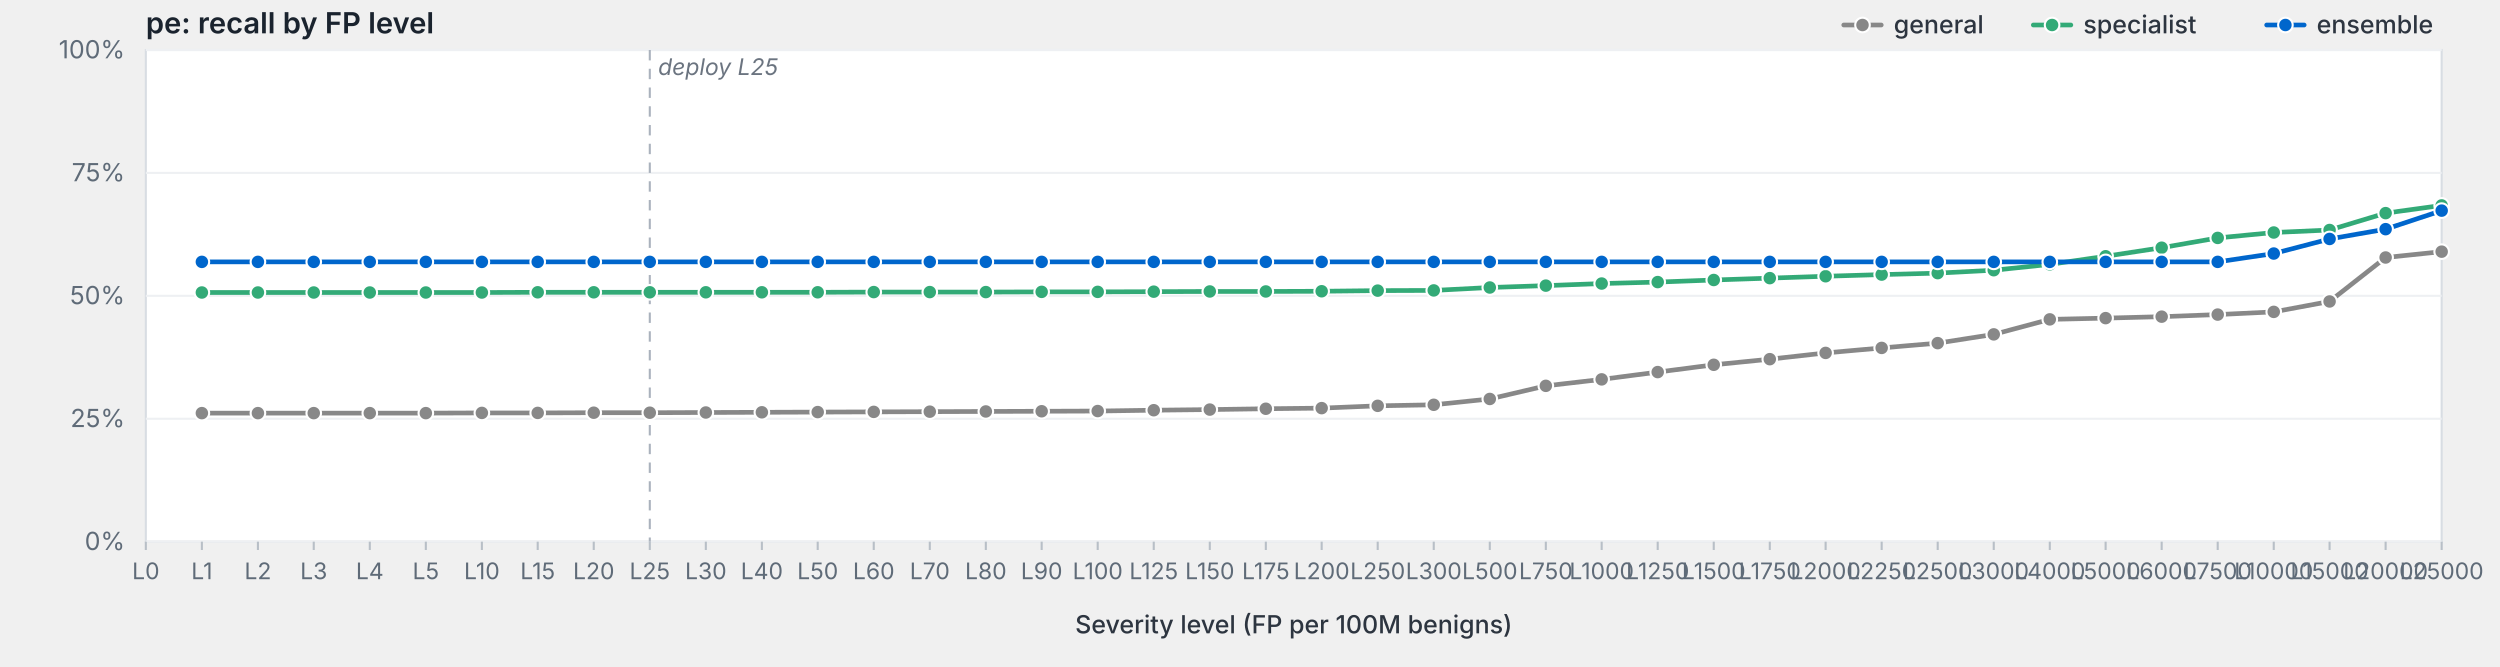
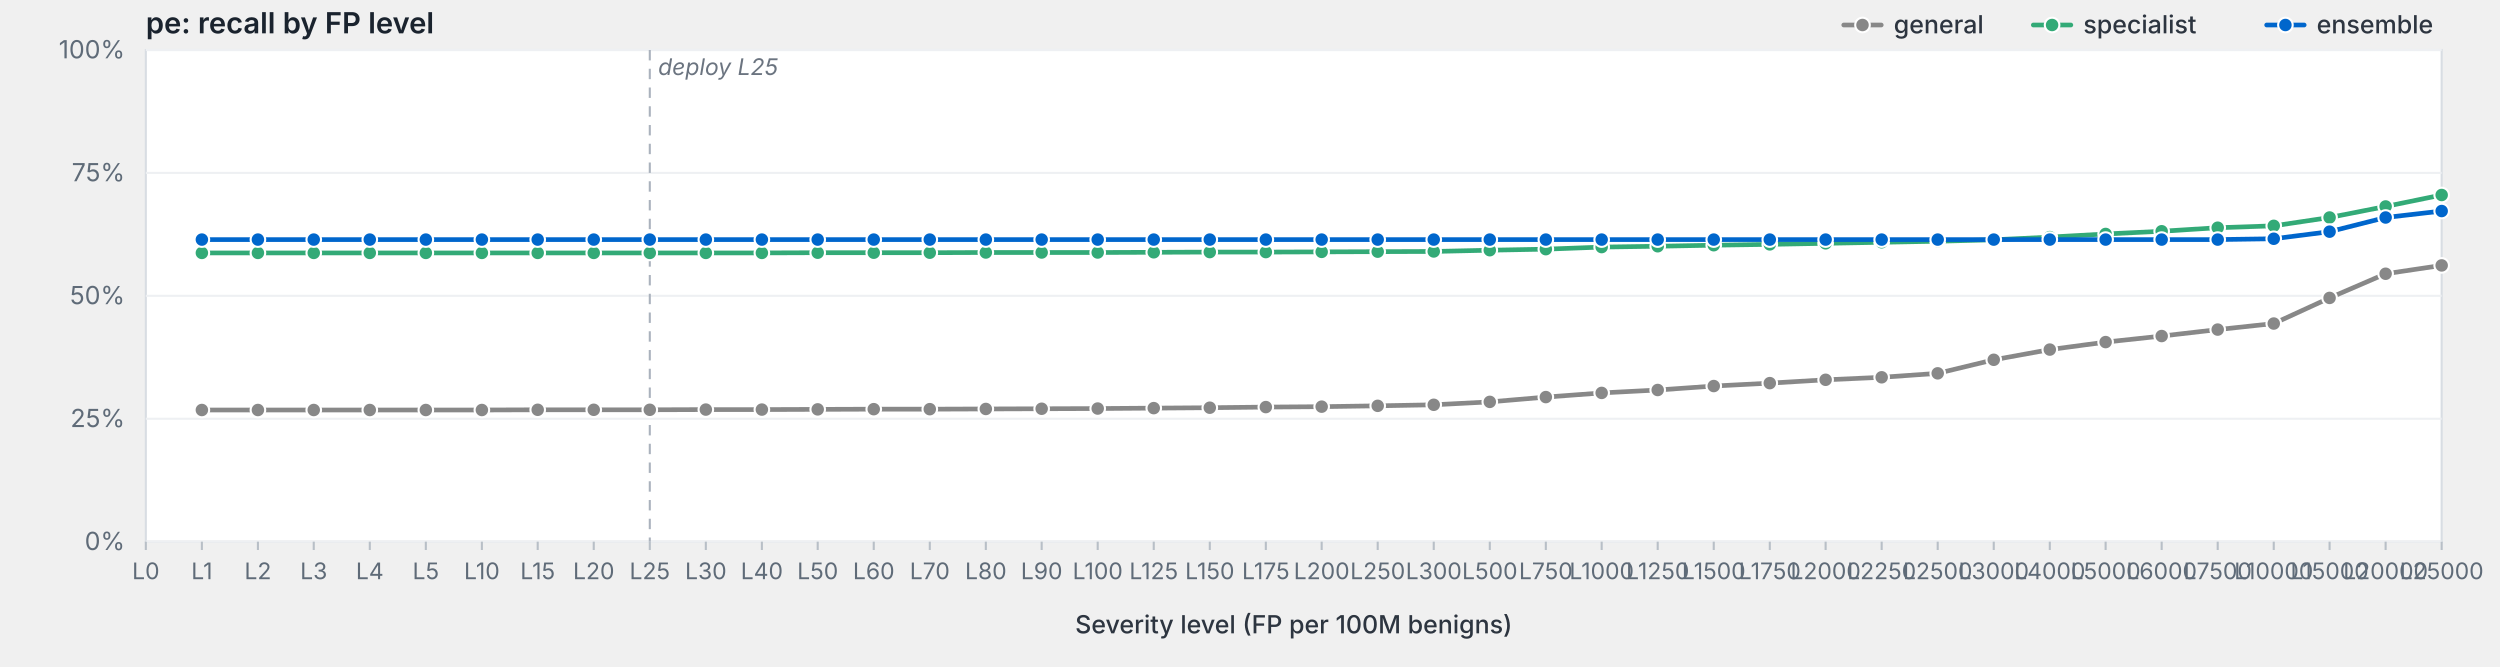
<svg xmlns="http://www.w3.org/2000/svg" viewBox="0 0 1200 320" width="1200" height="320" preserveAspectRatio="xMidYMid meet" role="img" aria-label="pe: recall by FP level">
  <style>svg { background: #fdfdfd; }.frame { fill: #fff; stroke: #d8dde3; stroke-width: 1; }.grid { stroke: #eef0f3; stroke-width: 1; }.tick { stroke: #b8bfc7; stroke-width: 1; }.axis-label { fill: #5f6b78; font-family: -apple-system, BlinkMacSystemFont, "Segoe UI", system-ui, sans-serif; font-size: 12px; }.x-label { fill: #5f6b78; font-family: -apple-system, BlinkMacSystemFont, "Segoe UI", system-ui, sans-serif; font-size: 11px; }.axis-title { fill: #2d3540; font-family: -apple-system, BlinkMacSystemFont, "Segoe UI", system-ui, sans-serif; font-size: 12px; font-weight: 500; }.title { fill: #1a232e; font-family: -apple-system, BlinkMacSystemFont, "Segoe UI", system-ui, sans-serif; font-size: 14px; font-weight: 600; }.deploy-marker { stroke: #aab2bd; stroke-width: 1; stroke-dasharray: 5,4; }.deploy-label { fill: #6b7480; font-family: -apple-system, BlinkMacSystemFont, "Segoe UI", system-ui, sans-serif; font-size: 11px; font-style: italic; }.curve { fill: none; stroke-width: 2.25; stroke-linejoin: round; stroke-linecap: round; }.marker { stroke: #fff; stroke-width: 1; }.legend-text { fill: #2d3540; font-family: -apple-system, BlinkMacSystemFont, "Segoe UI", system-ui, sans-serif; font-size: 12px; font-weight: 500; }</style>
  <text class="title" x="70" y="16">pe: recall by FP level</text>
  <rect class="frame" x="70" y="24" width="1102" height="236" />
  <line class="grid" x1="70" y1="260.0" x2="1172" y2="260.0" />
  <text class="axis-label" x="60" y="264.0" text-anchor="end">0%</text>
  <line class="grid" x1="70" y1="201.0" x2="1172" y2="201.0" />
  <text class="axis-label" x="60" y="205.0" text-anchor="end">25%</text>
  <line class="grid" x1="70" y1="142.0" x2="1172" y2="142.0" />
  <text class="axis-label" x="60" y="146.0" text-anchor="end">50%</text>
  <line class="grid" x1="70" y1="83.0" x2="1172" y2="83.0" />
  <text class="axis-label" x="60" y="87.0" text-anchor="end">75%</text>
  <line class="grid" x1="70" y1="24.0" x2="1172" y2="24.0" />
  <text class="axis-label" x="60" y="28.0" text-anchor="end">100%</text>
  <line class="deploy-marker" x1="311.9" y1="24" x2="311.9" y2="260" />
  <text class="deploy-label" x="315.9" y="36" text-anchor="start">deploy L25</text>
  <line class="tick" x1="70.0" y1="260" x2="70.0" y2="264" />
  <text class="x-label" x="70.0" y="278" text-anchor="middle">L0</text>
  <line class="tick" x1="96.9" y1="260" x2="96.9" y2="264" />
  <text class="x-label" x="96.9" y="278" text-anchor="middle">L1</text>
  <line class="tick" x1="123.8" y1="260" x2="123.8" y2="264" />
  <text class="x-label" x="123.8" y="278" text-anchor="middle">L2</text>
  <line class="tick" x1="150.6" y1="260" x2="150.6" y2="264" />
  <text class="x-label" x="150.6" y="278" text-anchor="middle">L3</text>
  <line class="tick" x1="177.5" y1="260" x2="177.5" y2="264" />
  <text class="x-label" x="177.5" y="278" text-anchor="middle">L4</text>
  <line class="tick" x1="204.4" y1="260" x2="204.4" y2="264" />
  <text class="x-label" x="204.4" y="278" text-anchor="middle">L5</text>
  <line class="tick" x1="231.3" y1="260" x2="231.3" y2="264" />
  <text class="x-label" x="231.3" y="278" text-anchor="middle">L10</text>
  <line class="tick" x1="258.1" y1="260" x2="258.1" y2="264" />
  <text class="x-label" x="258.1" y="278" text-anchor="middle">L15</text>
  <line class="tick" x1="285.0" y1="260" x2="285.0" y2="264" />
  <text class="x-label" x="285.0" y="278" text-anchor="middle">L20</text>
  <line class="tick" x1="311.9" y1="260" x2="311.9" y2="264" />
  <text class="x-label" x="311.9" y="278" text-anchor="middle">L25</text>
  <line class="tick" x1="338.8" y1="260" x2="338.8" y2="264" />
  <text class="x-label" x="338.8" y="278" text-anchor="middle">L30</text>
  <line class="tick" x1="365.7" y1="260" x2="365.7" y2="264" />
  <text class="x-label" x="365.7" y="278" text-anchor="middle">L40</text>
  <line class="tick" x1="392.5" y1="260" x2="392.5" y2="264" />
  <text class="x-label" x="392.5" y="278" text-anchor="middle">L50</text>
  <line class="tick" x1="419.4" y1="260" x2="419.4" y2="264" />
  <text class="x-label" x="419.4" y="278" text-anchor="middle">L60</text>
  <line class="tick" x1="446.3" y1="260" x2="446.3" y2="264" />
  <text class="x-label" x="446.3" y="278" text-anchor="middle">L70</text>
  <line class="tick" x1="473.2" y1="260" x2="473.2" y2="264" />
  <text class="x-label" x="473.2" y="278" text-anchor="middle">L80</text>
  <line class="tick" x1="500.0" y1="260" x2="500.0" y2="264" />
  <text class="x-label" x="500.0" y="278" text-anchor="middle">L90</text>
  <line class="tick" x1="526.9" y1="260" x2="526.9" y2="264" />
  <text class="x-label" x="526.9" y="278" text-anchor="middle">L100</text>
  <line class="tick" x1="553.8" y1="260" x2="553.8" y2="264" />
  <text class="x-label" x="553.8" y="278" text-anchor="middle">L125</text>
  <line class="tick" x1="580.7" y1="260" x2="580.7" y2="264" />
  <text class="x-label" x="580.7" y="278" text-anchor="middle">L150</text>
  <line class="tick" x1="607.6" y1="260" x2="607.6" y2="264" />
  <text class="x-label" x="607.6" y="278" text-anchor="middle">L175</text>
  <line class="tick" x1="634.4" y1="260" x2="634.4" y2="264" />
  <text class="x-label" x="634.4" y="278" text-anchor="middle">L200</text>
  <line class="tick" x1="661.3" y1="260" x2="661.3" y2="264" />
  <text class="x-label" x="661.3" y="278" text-anchor="middle">L250</text>
  <line class="tick" x1="688.2" y1="260" x2="688.2" y2="264" />
  <text class="x-label" x="688.2" y="278" text-anchor="middle">L300</text>
  <line class="tick" x1="715.1" y1="260" x2="715.1" y2="264" />
  <text class="x-label" x="715.1" y="278" text-anchor="middle">L500</text>
  <line class="tick" x1="742.0" y1="260" x2="742.0" y2="264" />
  <text class="x-label" x="742.0" y="278" text-anchor="middle">L750</text>
  <line class="tick" x1="768.8" y1="260" x2="768.8" y2="264" />
  <text class="x-label" x="768.8" y="278" text-anchor="middle">L1000</text>
  <line class="tick" x1="795.7" y1="260" x2="795.7" y2="264" />
  <text class="x-label" x="795.7" y="278" text-anchor="middle">L1250</text>
  <line class="tick" x1="822.6" y1="260" x2="822.6" y2="264" />
  <text class="x-label" x="822.6" y="278" text-anchor="middle">L1500</text>
  <line class="tick" x1="849.5" y1="260" x2="849.5" y2="264" />
  <text class="x-label" x="849.5" y="278" text-anchor="middle">L1750</text>
  <line class="tick" x1="876.3" y1="260" x2="876.3" y2="264" />
  <text class="x-label" x="876.3" y="278" text-anchor="middle">L2000</text>
  <line class="tick" x1="903.2" y1="260" x2="903.2" y2="264" />
  <text class="x-label" x="903.2" y="278" text-anchor="middle">L2250</text>
  <line class="tick" x1="930.1" y1="260" x2="930.1" y2="264" />
  <text class="x-label" x="930.1" y="278" text-anchor="middle">L2500</text>
  <line class="tick" x1="957.0" y1="260" x2="957.0" y2="264" />
  <text class="x-label" x="957.0" y="278" text-anchor="middle">L3000</text>
  <line class="tick" x1="983.9" y1="260" x2="983.9" y2="264" />
  <text class="x-label" x="983.9" y="278" text-anchor="middle">L4000</text>
  <line class="tick" x1="1010.7" y1="260" x2="1010.7" y2="264" />
  <text class="x-label" x="1010.7" y="278" text-anchor="middle">L5000</text>
  <line class="tick" x1="1037.6" y1="260" x2="1037.6" y2="264" />
  <text class="x-label" x="1037.6" y="278" text-anchor="middle">L6000</text>
  <line class="tick" x1="1064.5" y1="260" x2="1064.5" y2="264" />
  <text class="x-label" x="1064.5" y="278" text-anchor="middle">L7500</text>
  <line class="tick" x1="1091.4" y1="260" x2="1091.4" y2="264" />
  <text class="x-label" x="1091.4" y="278" text-anchor="middle">L10000</text>
  <line class="tick" x1="1118.2" y1="260" x2="1118.2" y2="264" />
  <text class="x-label" x="1118.2" y="278" text-anchor="middle">L15000</text>
  <line class="tick" x1="1145.1" y1="260" x2="1145.1" y2="264" />
  <text class="x-label" x="1145.1" y="278" text-anchor="middle">L20000</text>
  <line class="tick" x1="1172.0" y1="260" x2="1172.0" y2="264" />
  <text class="x-label" x="1172.0" y="278" text-anchor="middle">L25000</text>
  <text class="axis-title" x="621.0" y="304" text-anchor="middle">Severity level (FP per 100M benigns)</text>
-   <path class="curve" d="M96.9,198.3 L123.8,198.3 L150.6,198.3 L177.5,198.3 L204.4,198.3 L231.3,198.2 L258.1,198.2 L285.0,198.1 L311.9,198.1 L338.8,198.0 L365.7,197.9 L392.5,197.8 L419.4,197.7 L446.3,197.6 L473.2,197.5 L500.0,197.4 L526.9,197.3 L553.8,196.9 L580.7,196.6 L607.6,196.2 L634.4,195.9 L661.3,194.8 L688.2,194.3 L715.1,191.5 L742.0,185.2 L768.8,182.1 L795.7,178.6 L822.6,175.1 L849.5,172.4 L876.3,169.4 L903.2,167.0 L930.1,164.7 L957.0,160.5 L983.9,153.3 L1010.7,152.7 L1037.6,152.0 L1064.5,151.0 L1091.4,149.7 L1118.2,144.7 L1145.1,123.6 L1172.0,120.8" stroke="#888" />
-   <circle class="marker" cx="96.9" cy="198.3" r="3.5" fill="#888" />
-   <circle class="marker" cx="123.8" cy="198.3" r="3.5" fill="#888" />
-   <circle class="marker" cx="150.6" cy="198.3" r="3.5" fill="#888" />
-   <circle class="marker" cx="177.5" cy="198.3" r="3.5" fill="#888" />
-   <circle class="marker" cx="204.4" cy="198.3" r="3.5" fill="#888" />
-   <circle class="marker" cx="231.3" cy="198.2" r="3.5" fill="#888" />
-   <circle class="marker" cx="258.1" cy="198.2" r="3.5" fill="#888" />
-   <circle class="marker" cx="285.0" cy="198.1" r="3.5" fill="#888" />
-   <circle class="marker" cx="311.9" cy="198.1" r="3.5" fill="#888" />
-   <circle class="marker" cx="338.8" cy="198.0" r="3.5" fill="#888" />
-   <circle class="marker" cx="365.7" cy="197.9" r="3.5" fill="#888" />
-   <circle class="marker" cx="392.5" cy="197.8" r="3.5" fill="#888" />
-   <circle class="marker" cx="419.4" cy="197.7" r="3.5" fill="#888" />
-   <circle class="marker" cx="446.3" cy="197.6" r="3.5" fill="#888" />
-   <circle class="marker" cx="473.2" cy="197.5" r="3.5" fill="#888" />
-   <circle class="marker" cx="500.0" cy="197.4" r="3.5" fill="#888" />
-   <circle class="marker" cx="526.9" cy="197.3" r="3.5" fill="#888" />
-   <circle class="marker" cx="553.8" cy="196.9" r="3.5" fill="#888" />
-   <circle class="marker" cx="580.7" cy="196.6" r="3.5" fill="#888" />
-   <circle class="marker" cx="607.6" cy="196.2" r="3.5" fill="#888" />
-   <circle class="marker" cx="634.4" cy="195.9" r="3.5" fill="#888" />
+   <path class="curve" d="M96.9,196.8 L123.8,196.8 L150.6,196.8 L177.5,196.8 L204.4,196.8 L231.3,196.8 L258.1,196.7 L285.0,196.7 L311.9,196.7 L338.8,196.6 L365.7,196.6 L392.5,196.5 L419.4,196.4 L446.3,196.4 L473.2,196.3 L500.0,196.2 L526.9,196.1 L553.8,195.9 L580.7,195.7 L607.6,195.4 L634.4,195.2 L661.3,194.8 L688.2,194.3 L715.1,192.9 L742.0,190.6 L768.8,188.6 L795.7,187.2 L822.6,185.3 L849.5,183.9 L876.3,182.3 L903.2,181.1 L930.1,179.2 L957.0,172.7 L983.9,167.8 L1010.7,164.2 L1037.6,161.3 L1064.5,158.2 L1091.4,155.3 L1118.2,143.0 L1145.1,131.4 L1172.0,127.4" stroke="#888" />
+   <circle class="marker" cx="96.9" cy="196.8" r="3.5" fill="#888" />
+   <circle class="marker" cx="123.8" cy="196.8" r="3.5" fill="#888" />
+   <circle class="marker" cx="150.6" cy="196.8" r="3.5" fill="#888" />
+   <circle class="marker" cx="177.5" cy="196.8" r="3.5" fill="#888" />
+   <circle class="marker" cx="204.4" cy="196.8" r="3.5" fill="#888" />
+   <circle class="marker" cx="231.3" cy="196.8" r="3.5" fill="#888" />
+   <circle class="marker" cx="258.1" cy="196.7" r="3.5" fill="#888" />
+   <circle class="marker" cx="285.0" cy="196.7" r="3.5" fill="#888" />
+   <circle class="marker" cx="311.9" cy="196.7" r="3.5" fill="#888" />
+   <circle class="marker" cx="338.8" cy="196.6" r="3.5" fill="#888" />
+   <circle class="marker" cx="365.7" cy="196.6" r="3.5" fill="#888" />
+   <circle class="marker" cx="392.5" cy="196.5" r="3.5" fill="#888" />
+   <circle class="marker" cx="419.4" cy="196.4" r="3.5" fill="#888" />
+   <circle class="marker" cx="446.3" cy="196.4" r="3.5" fill="#888" />
+   <circle class="marker" cx="473.2" cy="196.3" r="3.5" fill="#888" />
+   <circle class="marker" cx="500.0" cy="196.2" r="3.5" fill="#888" />
+   <circle class="marker" cx="526.9" cy="196.1" r="3.5" fill="#888" />
+   <circle class="marker" cx="553.8" cy="195.9" r="3.5" fill="#888" />
+   <circle class="marker" cx="580.7" cy="195.7" r="3.5" fill="#888" />
+   <circle class="marker" cx="607.6" cy="195.4" r="3.5" fill="#888" />
+   <circle class="marker" cx="634.4" cy="195.2" r="3.5" fill="#888" />
  <circle class="marker" cx="661.3" cy="194.8" r="3.5" fill="#888" />
  <circle class="marker" cx="688.2" cy="194.3" r="3.5" fill="#888" />
-   <circle class="marker" cx="715.1" cy="191.5" r="3.5" fill="#888" />
-   <circle class="marker" cx="742.0" cy="185.2" r="3.5" fill="#888" />
-   <circle class="marker" cx="768.8" cy="182.1" r="3.5" fill="#888" />
-   <circle class="marker" cx="795.7" cy="178.6" r="3.5" fill="#888" />
-   <circle class="marker" cx="822.6" cy="175.1" r="3.5" fill="#888" />
-   <circle class="marker" cx="849.5" cy="172.4" r="3.5" fill="#888" />
-   <circle class="marker" cx="876.3" cy="169.4" r="3.5" fill="#888" />
-   <circle class="marker" cx="903.2" cy="167.0" r="3.5" fill="#888" />
-   <circle class="marker" cx="930.1" cy="164.7" r="3.5" fill="#888" />
-   <circle class="marker" cx="957.0" cy="160.5" r="3.5" fill="#888" />
-   <circle class="marker" cx="983.9" cy="153.3" r="3.5" fill="#888" />
-   <circle class="marker" cx="1010.7" cy="152.7" r="3.5" fill="#888" />
-   <circle class="marker" cx="1037.6" cy="152.0" r="3.5" fill="#888" />
-   <circle class="marker" cx="1064.5" cy="151.0" r="3.5" fill="#888" />
-   <circle class="marker" cx="1091.4" cy="149.7" r="3.5" fill="#888" />
-   <circle class="marker" cx="1118.2" cy="144.7" r="3.5" fill="#888" />
-   <circle class="marker" cx="1145.1" cy="123.6" r="3.5" fill="#888" />
-   <circle class="marker" cx="1172.0" cy="120.8" r="3.5" fill="#888" />
-   <path class="curve" d="M96.9,140.4 L123.8,140.4 L150.6,140.4 L177.5,140.4 L204.4,140.4 L231.3,140.4 L258.1,140.3 L285.0,140.3 L311.9,140.3 L338.8,140.3 L365.7,140.3 L392.5,140.3 L419.4,140.2 L446.3,140.2 L473.2,140.2 L500.0,140.1 L526.9,140.1 L553.8,140.0 L580.7,139.9 L607.6,139.9 L634.4,139.8 L661.3,139.5 L688.2,139.4 L715.1,138.0 L742.0,137.1 L768.8,136.1 L795.7,135.4 L822.6,134.4 L849.5,133.5 L876.3,132.6 L903.2,131.8 L930.1,131.1 L957.0,129.7 L983.9,126.9 L1010.7,123.0 L1037.6,118.9 L1064.5,114.2 L1091.4,111.6 L1118.2,110.4 L1145.1,102.3 L1172.0,98.6" stroke="#3a7" />
-   <circle class="marker" cx="96.9" cy="140.4" r="3.5" fill="#3a7" />
-   <circle class="marker" cx="123.8" cy="140.4" r="3.5" fill="#3a7" />
-   <circle class="marker" cx="150.6" cy="140.4" r="3.5" fill="#3a7" />
-   <circle class="marker" cx="177.5" cy="140.4" r="3.5" fill="#3a7" />
-   <circle class="marker" cx="204.4" cy="140.4" r="3.5" fill="#3a7" />
-   <circle class="marker" cx="231.3" cy="140.4" r="3.5" fill="#3a7" />
-   <circle class="marker" cx="258.1" cy="140.3" r="3.5" fill="#3a7" />
-   <circle class="marker" cx="285.0" cy="140.3" r="3.5" fill="#3a7" />
-   <circle class="marker" cx="311.9" cy="140.3" r="3.5" fill="#3a7" />
-   <circle class="marker" cx="338.8" cy="140.3" r="3.5" fill="#3a7" />
-   <circle class="marker" cx="365.7" cy="140.3" r="3.5" fill="#3a7" />
-   <circle class="marker" cx="392.5" cy="140.3" r="3.5" fill="#3a7" />
-   <circle class="marker" cx="419.4" cy="140.2" r="3.5" fill="#3a7" />
-   <circle class="marker" cx="446.3" cy="140.2" r="3.5" fill="#3a7" />
-   <circle class="marker" cx="473.2" cy="140.2" r="3.5" fill="#3a7" />
-   <circle class="marker" cx="500.0" cy="140.1" r="3.5" fill="#3a7" />
-   <circle class="marker" cx="526.9" cy="140.1" r="3.5" fill="#3a7" />
-   <circle class="marker" cx="553.8" cy="140.0" r="3.5" fill="#3a7" />
-   <circle class="marker" cx="580.7" cy="139.9" r="3.5" fill="#3a7" />
-   <circle class="marker" cx="607.6" cy="139.9" r="3.5" fill="#3a7" />
-   <circle class="marker" cx="634.4" cy="139.8" r="3.5" fill="#3a7" />
-   <circle class="marker" cx="661.3" cy="139.5" r="3.5" fill="#3a7" />
-   <circle class="marker" cx="688.2" cy="139.4" r="3.5" fill="#3a7" />
-   <circle class="marker" cx="715.1" cy="138.0" r="3.5" fill="#3a7" />
-   <circle class="marker" cx="742.0" cy="137.1" r="3.5" fill="#3a7" />
-   <circle class="marker" cx="768.8" cy="136.1" r="3.5" fill="#3a7" />
-   <circle class="marker" cx="795.7" cy="135.4" r="3.5" fill="#3a7" />
-   <circle class="marker" cx="822.6" cy="134.4" r="3.5" fill="#3a7" />
-   <circle class="marker" cx="849.5" cy="133.5" r="3.5" fill="#3a7" />
-   <circle class="marker" cx="876.3" cy="132.6" r="3.5" fill="#3a7" />
-   <circle class="marker" cx="903.2" cy="131.8" r="3.5" fill="#3a7" />
-   <circle class="marker" cx="930.1" cy="131.1" r="3.5" fill="#3a7" />
-   <circle class="marker" cx="957.0" cy="129.7" r="3.5" fill="#3a7" />
-   <circle class="marker" cx="983.9" cy="126.9" r="3.5" fill="#3a7" />
-   <circle class="marker" cx="1010.7" cy="123.0" r="3.5" fill="#3a7" />
-   <circle class="marker" cx="1037.6" cy="118.9" r="3.5" fill="#3a7" />
-   <circle class="marker" cx="1064.5" cy="114.2" r="3.5" fill="#3a7" />
-   <circle class="marker" cx="1091.4" cy="111.6" r="3.5" fill="#3a7" />
-   <circle class="marker" cx="1118.2" cy="110.4" r="3.5" fill="#3a7" />
-   <circle class="marker" cx="1145.1" cy="102.3" r="3.5" fill="#3a7" />
-   <circle class="marker" cx="1172.0" cy="98.6" r="3.5" fill="#3a7" />
-   <path class="curve" d="M96.9,125.7 L123.8,125.7 L150.6,125.7 L177.5,125.7 L204.4,125.7 L231.3,125.7 L258.1,125.7 L285.0,125.7 L311.9,125.7 L338.8,125.7 L365.7,125.7 L392.5,125.7 L419.4,125.7 L446.3,125.7 L473.2,125.7 L500.0,125.7 L526.9,125.7 L553.8,125.7 L580.7,125.7 L607.6,125.7 L634.4,125.7 L661.3,125.7 L688.2,125.7 L715.1,125.7 L742.0,125.7 L768.8,125.7 L795.7,125.7 L822.6,125.7 L849.5,125.7 L876.3,125.7 L903.2,125.7 L930.1,125.7 L957.0,125.7 L983.9,125.7 L1010.7,125.7 L1037.6,125.7 L1064.5,125.7 L1091.4,121.7 L1118.2,114.7 L1145.1,110.0 L1172.0,101.1" stroke="#06c" />
-   <circle class="marker" cx="96.9" cy="125.7" r="3.5" fill="#06c" />
-   <circle class="marker" cx="123.8" cy="125.7" r="3.5" fill="#06c" />
-   <circle class="marker" cx="150.6" cy="125.7" r="3.5" fill="#06c" />
-   <circle class="marker" cx="177.5" cy="125.7" r="3.5" fill="#06c" />
-   <circle class="marker" cx="204.4" cy="125.7" r="3.5" fill="#06c" />
-   <circle class="marker" cx="231.3" cy="125.7" r="3.5" fill="#06c" />
-   <circle class="marker" cx="258.1" cy="125.7" r="3.5" fill="#06c" />
-   <circle class="marker" cx="285.0" cy="125.7" r="3.5" fill="#06c" />
-   <circle class="marker" cx="311.9" cy="125.7" r="3.5" fill="#06c" />
-   <circle class="marker" cx="338.8" cy="125.7" r="3.5" fill="#06c" />
-   <circle class="marker" cx="365.7" cy="125.7" r="3.5" fill="#06c" />
-   <circle class="marker" cx="392.5" cy="125.7" r="3.5" fill="#06c" />
-   <circle class="marker" cx="419.4" cy="125.7" r="3.5" fill="#06c" />
-   <circle class="marker" cx="446.3" cy="125.7" r="3.5" fill="#06c" />
-   <circle class="marker" cx="473.2" cy="125.7" r="3.5" fill="#06c" />
-   <circle class="marker" cx="500.0" cy="125.7" r="3.5" fill="#06c" />
-   <circle class="marker" cx="526.9" cy="125.7" r="3.5" fill="#06c" />
-   <circle class="marker" cx="553.8" cy="125.7" r="3.5" fill="#06c" />
-   <circle class="marker" cx="580.7" cy="125.7" r="3.5" fill="#06c" />
-   <circle class="marker" cx="607.6" cy="125.7" r="3.5" fill="#06c" />
-   <circle class="marker" cx="634.4" cy="125.7" r="3.5" fill="#06c" />
-   <circle class="marker" cx="661.3" cy="125.7" r="3.5" fill="#06c" />
-   <circle class="marker" cx="688.2" cy="125.7" r="3.5" fill="#06c" />
-   <circle class="marker" cx="715.1" cy="125.7" r="3.5" fill="#06c" />
-   <circle class="marker" cx="742.0" cy="125.7" r="3.5" fill="#06c" />
-   <circle class="marker" cx="768.8" cy="125.7" r="3.5" fill="#06c" />
-   <circle class="marker" cx="795.7" cy="125.7" r="3.5" fill="#06c" />
-   <circle class="marker" cx="822.6" cy="125.7" r="3.5" fill="#06c" />
-   <circle class="marker" cx="849.5" cy="125.7" r="3.5" fill="#06c" />
-   <circle class="marker" cx="876.3" cy="125.7" r="3.5" fill="#06c" />
-   <circle class="marker" cx="903.2" cy="125.7" r="3.5" fill="#06c" />
-   <circle class="marker" cx="930.1" cy="125.7" r="3.5" fill="#06c" />
-   <circle class="marker" cx="957.0" cy="125.7" r="3.5" fill="#06c" />
-   <circle class="marker" cx="983.9" cy="125.7" r="3.5" fill="#06c" />
-   <circle class="marker" cx="1010.7" cy="125.7" r="3.5" fill="#06c" />
-   <circle class="marker" cx="1037.6" cy="125.7" r="3.5" fill="#06c" />
-   <circle class="marker" cx="1064.5" cy="125.7" r="3.5" fill="#06c" />
-   <circle class="marker" cx="1091.4" cy="121.7" r="3.5" fill="#06c" />
-   <circle class="marker" cx="1118.2" cy="114.7" r="3.5" fill="#06c" />
-   <circle class="marker" cx="1145.1" cy="110.0" r="3.5" fill="#06c" />
-   <circle class="marker" cx="1172.0" cy="101.1" r="3.5" fill="#06c" />
+   <circle class="marker" cx="715.1" cy="192.9" r="3.5" fill="#888" />
+   <circle class="marker" cx="742.0" cy="190.6" r="3.5" fill="#888" />
+   <circle class="marker" cx="768.8" cy="188.6" r="3.5" fill="#888" />
+   <circle class="marker" cx="795.7" cy="187.2" r="3.5" fill="#888" />
+   <circle class="marker" cx="822.6" cy="185.3" r="3.5" fill="#888" />
+   <circle class="marker" cx="849.5" cy="183.9" r="3.5" fill="#888" />
+   <circle class="marker" cx="876.3" cy="182.3" r="3.5" fill="#888" />
+   <circle class="marker" cx="903.2" cy="181.1" r="3.5" fill="#888" />
+   <circle class="marker" cx="930.1" cy="179.2" r="3.5" fill="#888" />
+   <circle class="marker" cx="957.0" cy="172.7" r="3.5" fill="#888" />
+   <circle class="marker" cx="983.9" cy="167.8" r="3.5" fill="#888" />
+   <circle class="marker" cx="1010.7" cy="164.2" r="3.5" fill="#888" />
+   <circle class="marker" cx="1037.6" cy="161.3" r="3.5" fill="#888" />
+   <circle class="marker" cx="1064.5" cy="158.2" r="3.5" fill="#888" />
+   <circle class="marker" cx="1091.4" cy="155.3" r="3.5" fill="#888" />
+   <circle class="marker" cx="1118.2" cy="143.0" r="3.5" fill="#888" />
+   <circle class="marker" cx="1145.1" cy="131.4" r="3.5" fill="#888" />
+   <circle class="marker" cx="1172.0" cy="127.4" r="3.5" fill="#888" />
+   <path class="curve" d="M96.9,121.4 L123.8,121.4 L150.6,121.4 L177.5,121.4 L204.4,121.4 L231.3,121.4 L258.1,121.4 L285.0,121.4 L311.9,121.4 L338.8,121.4 L365.7,121.4 L392.5,121.3 L419.4,121.3 L446.3,121.3 L473.2,121.2 L500.0,121.2 L526.9,121.2 L553.8,121.1 L580.7,121.0 L607.6,121.0 L634.4,120.9 L661.3,120.8 L688.2,120.7 L715.1,120.1 L742.0,119.6 L768.8,118.6 L795.7,118.2 L822.6,117.7 L849.5,117.3 L876.3,116.8 L903.2,116.3 L930.1,115.8 L957.0,115.1 L983.9,113.8 L1010.7,112.3 L1037.6,111.0 L1064.5,109.3 L1091.4,108.4 L1118.2,104.4 L1145.1,99.1 L1172.0,93.6" stroke="#3a7" />
+   <circle class="marker" cx="96.9" cy="121.4" r="3.5" fill="#3a7" />
+   <circle class="marker" cx="123.8" cy="121.4" r="3.5" fill="#3a7" />
+   <circle class="marker" cx="150.6" cy="121.4" r="3.5" fill="#3a7" />
+   <circle class="marker" cx="177.5" cy="121.4" r="3.5" fill="#3a7" />
+   <circle class="marker" cx="204.4" cy="121.4" r="3.5" fill="#3a7" />
+   <circle class="marker" cx="231.3" cy="121.4" r="3.5" fill="#3a7" />
+   <circle class="marker" cx="258.1" cy="121.4" r="3.5" fill="#3a7" />
+   <circle class="marker" cx="285.0" cy="121.4" r="3.5" fill="#3a7" />
+   <circle class="marker" cx="311.9" cy="121.4" r="3.5" fill="#3a7" />
+   <circle class="marker" cx="338.8" cy="121.4" r="3.5" fill="#3a7" />
+   <circle class="marker" cx="365.7" cy="121.4" r="3.5" fill="#3a7" />
+   <circle class="marker" cx="392.5" cy="121.3" r="3.5" fill="#3a7" />
+   <circle class="marker" cx="419.4" cy="121.3" r="3.5" fill="#3a7" />
+   <circle class="marker" cx="446.3" cy="121.3" r="3.5" fill="#3a7" />
+   <circle class="marker" cx="473.2" cy="121.2" r="3.5" fill="#3a7" />
+   <circle class="marker" cx="500.0" cy="121.2" r="3.5" fill="#3a7" />
+   <circle class="marker" cx="526.9" cy="121.2" r="3.5" fill="#3a7" />
+   <circle class="marker" cx="553.8" cy="121.1" r="3.5" fill="#3a7" />
+   <circle class="marker" cx="580.7" cy="121.0" r="3.5" fill="#3a7" />
+   <circle class="marker" cx="607.6" cy="121.0" r="3.5" fill="#3a7" />
+   <circle class="marker" cx="634.4" cy="120.9" r="3.5" fill="#3a7" />
+   <circle class="marker" cx="661.3" cy="120.8" r="3.5" fill="#3a7" />
+   <circle class="marker" cx="688.2" cy="120.7" r="3.5" fill="#3a7" />
+   <circle class="marker" cx="715.1" cy="120.1" r="3.5" fill="#3a7" />
+   <circle class="marker" cx="742.0" cy="119.6" r="3.5" fill="#3a7" />
+   <circle class="marker" cx="768.8" cy="118.6" r="3.5" fill="#3a7" />
+   <circle class="marker" cx="795.7" cy="118.2" r="3.5" fill="#3a7" />
+   <circle class="marker" cx="822.6" cy="117.7" r="3.5" fill="#3a7" />
+   <circle class="marker" cx="849.5" cy="117.3" r="3.5" fill="#3a7" />
+   <circle class="marker" cx="876.3" cy="116.8" r="3.5" fill="#3a7" />
+   <circle class="marker" cx="903.2" cy="116.3" r="3.5" fill="#3a7" />
+   <circle class="marker" cx="930.1" cy="115.8" r="3.5" fill="#3a7" />
+   <circle class="marker" cx="957.0" cy="115.1" r="3.5" fill="#3a7" />
+   <circle class="marker" cx="983.9" cy="113.8" r="3.5" fill="#3a7" />
+   <circle class="marker" cx="1010.7" cy="112.3" r="3.5" fill="#3a7" />
+   <circle class="marker" cx="1037.6" cy="111.0" r="3.5" fill="#3a7" />
+   <circle class="marker" cx="1064.5" cy="109.3" r="3.5" fill="#3a7" />
+   <circle class="marker" cx="1091.4" cy="108.4" r="3.5" fill="#3a7" />
+   <circle class="marker" cx="1118.2" cy="104.4" r="3.5" fill="#3a7" />
+   <circle class="marker" cx="1145.1" cy="99.1" r="3.5" fill="#3a7" />
+   <circle class="marker" cx="1172.0" cy="93.6" r="3.5" fill="#3a7" />
+   <path class="curve" d="M96.9,115.0 L123.8,115.0 L150.6,115.0 L177.5,115.0 L204.4,115.0 L231.3,115.0 L258.1,115.0 L285.0,115.0 L311.9,115.0 L338.8,115.0 L365.7,115.0 L392.5,115.0 L419.4,115.0 L446.3,115.0 L473.2,115.0 L500.0,115.0 L526.9,115.0 L553.8,115.0 L580.7,115.0 L607.6,115.0 L634.4,115.0 L661.3,115.0 L688.2,115.0 L715.1,115.0 L742.0,115.0 L768.8,115.0 L795.7,115.0 L822.6,115.0 L849.5,115.0 L876.3,115.0 L903.2,115.0 L930.1,115.0 L957.0,115.0 L983.9,115.0 L1010.7,115.0 L1037.6,115.0 L1064.5,115.0 L1091.4,114.6 L1118.2,111.2 L1145.1,104.4 L1172.0,101.3" stroke="#06c" />
+   <circle class="marker" cx="96.9" cy="115.0" r="3.5" fill="#06c" />
+   <circle class="marker" cx="123.8" cy="115.0" r="3.5" fill="#06c" />
+   <circle class="marker" cx="150.6" cy="115.0" r="3.5" fill="#06c" />
+   <circle class="marker" cx="177.5" cy="115.0" r="3.5" fill="#06c" />
+   <circle class="marker" cx="204.4" cy="115.0" r="3.5" fill="#06c" />
+   <circle class="marker" cx="231.3" cy="115.0" r="3.5" fill="#06c" />
+   <circle class="marker" cx="258.1" cy="115.0" r="3.5" fill="#06c" />
+   <circle class="marker" cx="285.0" cy="115.0" r="3.5" fill="#06c" />
+   <circle class="marker" cx="311.9" cy="115.0" r="3.5" fill="#06c" />
+   <circle class="marker" cx="338.8" cy="115.0" r="3.5" fill="#06c" />
+   <circle class="marker" cx="365.7" cy="115.0" r="3.5" fill="#06c" />
+   <circle class="marker" cx="392.5" cy="115.0" r="3.5" fill="#06c" />
+   <circle class="marker" cx="419.4" cy="115.0" r="3.5" fill="#06c" />
+   <circle class="marker" cx="446.3" cy="115.0" r="3.5" fill="#06c" />
+   <circle class="marker" cx="473.2" cy="115.0" r="3.5" fill="#06c" />
+   <circle class="marker" cx="500.0" cy="115.0" r="3.5" fill="#06c" />
+   <circle class="marker" cx="526.9" cy="115.0" r="3.5" fill="#06c" />
+   <circle class="marker" cx="553.8" cy="115.0" r="3.5" fill="#06c" />
+   <circle class="marker" cx="580.7" cy="115.0" r="3.5" fill="#06c" />
+   <circle class="marker" cx="607.6" cy="115.0" r="3.5" fill="#06c" />
+   <circle class="marker" cx="634.4" cy="115.0" r="3.5" fill="#06c" />
+   <circle class="marker" cx="661.3" cy="115.0" r="3.5" fill="#06c" />
+   <circle class="marker" cx="688.2" cy="115.0" r="3.5" fill="#06c" />
+   <circle class="marker" cx="715.1" cy="115.0" r="3.5" fill="#06c" />
+   <circle class="marker" cx="742.0" cy="115.0" r="3.5" fill="#06c" />
+   <circle class="marker" cx="768.8" cy="115.0" r="3.5" fill="#06c" />
+   <circle class="marker" cx="795.7" cy="115.0" r="3.5" fill="#06c" />
+   <circle class="marker" cx="822.6" cy="115.0" r="3.5" fill="#06c" />
+   <circle class="marker" cx="849.5" cy="115.0" r="3.5" fill="#06c" />
+   <circle class="marker" cx="876.3" cy="115.0" r="3.5" fill="#06c" />
+   <circle class="marker" cx="903.2" cy="115.0" r="3.5" fill="#06c" />
+   <circle class="marker" cx="930.1" cy="115.0" r="3.5" fill="#06c" />
+   <circle class="marker" cx="957.0" cy="115.0" r="3.5" fill="#06c" />
+   <circle class="marker" cx="983.9" cy="115.0" r="3.5" fill="#06c" />
+   <circle class="marker" cx="1010.7" cy="115.0" r="3.5" fill="#06c" />
+   <circle class="marker" cx="1037.6" cy="115.0" r="3.5" fill="#06c" />
+   <circle class="marker" cx="1064.5" cy="115.0" r="3.5" fill="#06c" />
+   <circle class="marker" cx="1091.4" cy="114.6" r="3.5" fill="#06c" />
+   <circle class="marker" cx="1118.2" cy="111.2" r="3.5" fill="#06c" />
+   <circle class="marker" cx="1145.1" cy="104.4" r="3.5" fill="#06c" />
+   <circle class="marker" cx="1172.0" cy="101.3" r="3.5" fill="#06c" />
  <line x1="1088.0" y1="12.0" x2="1106.0" y2="12.0" stroke="#06c" stroke-width="2.25" stroke-linecap="round" />
  <circle cx="1097.0" cy="12.0" r="3.5" fill="#06c" stroke="#fff" stroke-width="1" />
  <text class="legend-text" x="1112.0" y="16.0">ensemble</text>
  <line x1="976.0" y1="12.0" x2="994.0" y2="12.0" stroke="#3a7" stroke-width="2.25" stroke-linecap="round" />
  <circle cx="985.0" cy="12.0" r="3.5" fill="#3a7" stroke="#fff" stroke-width="1" />
  <text class="legend-text" x="1000.0" y="16.0">specialist</text>
  <line x1="885.0" y1="12.0" x2="903.0" y2="12.0" stroke="#888" stroke-width="2.25" stroke-linecap="round" />
  <circle cx="894.0" cy="12.0" r="3.5" fill="#888" stroke="#fff" stroke-width="1" />
  <text class="legend-text" x="909.0" y="16.0">general</text>
</svg>
